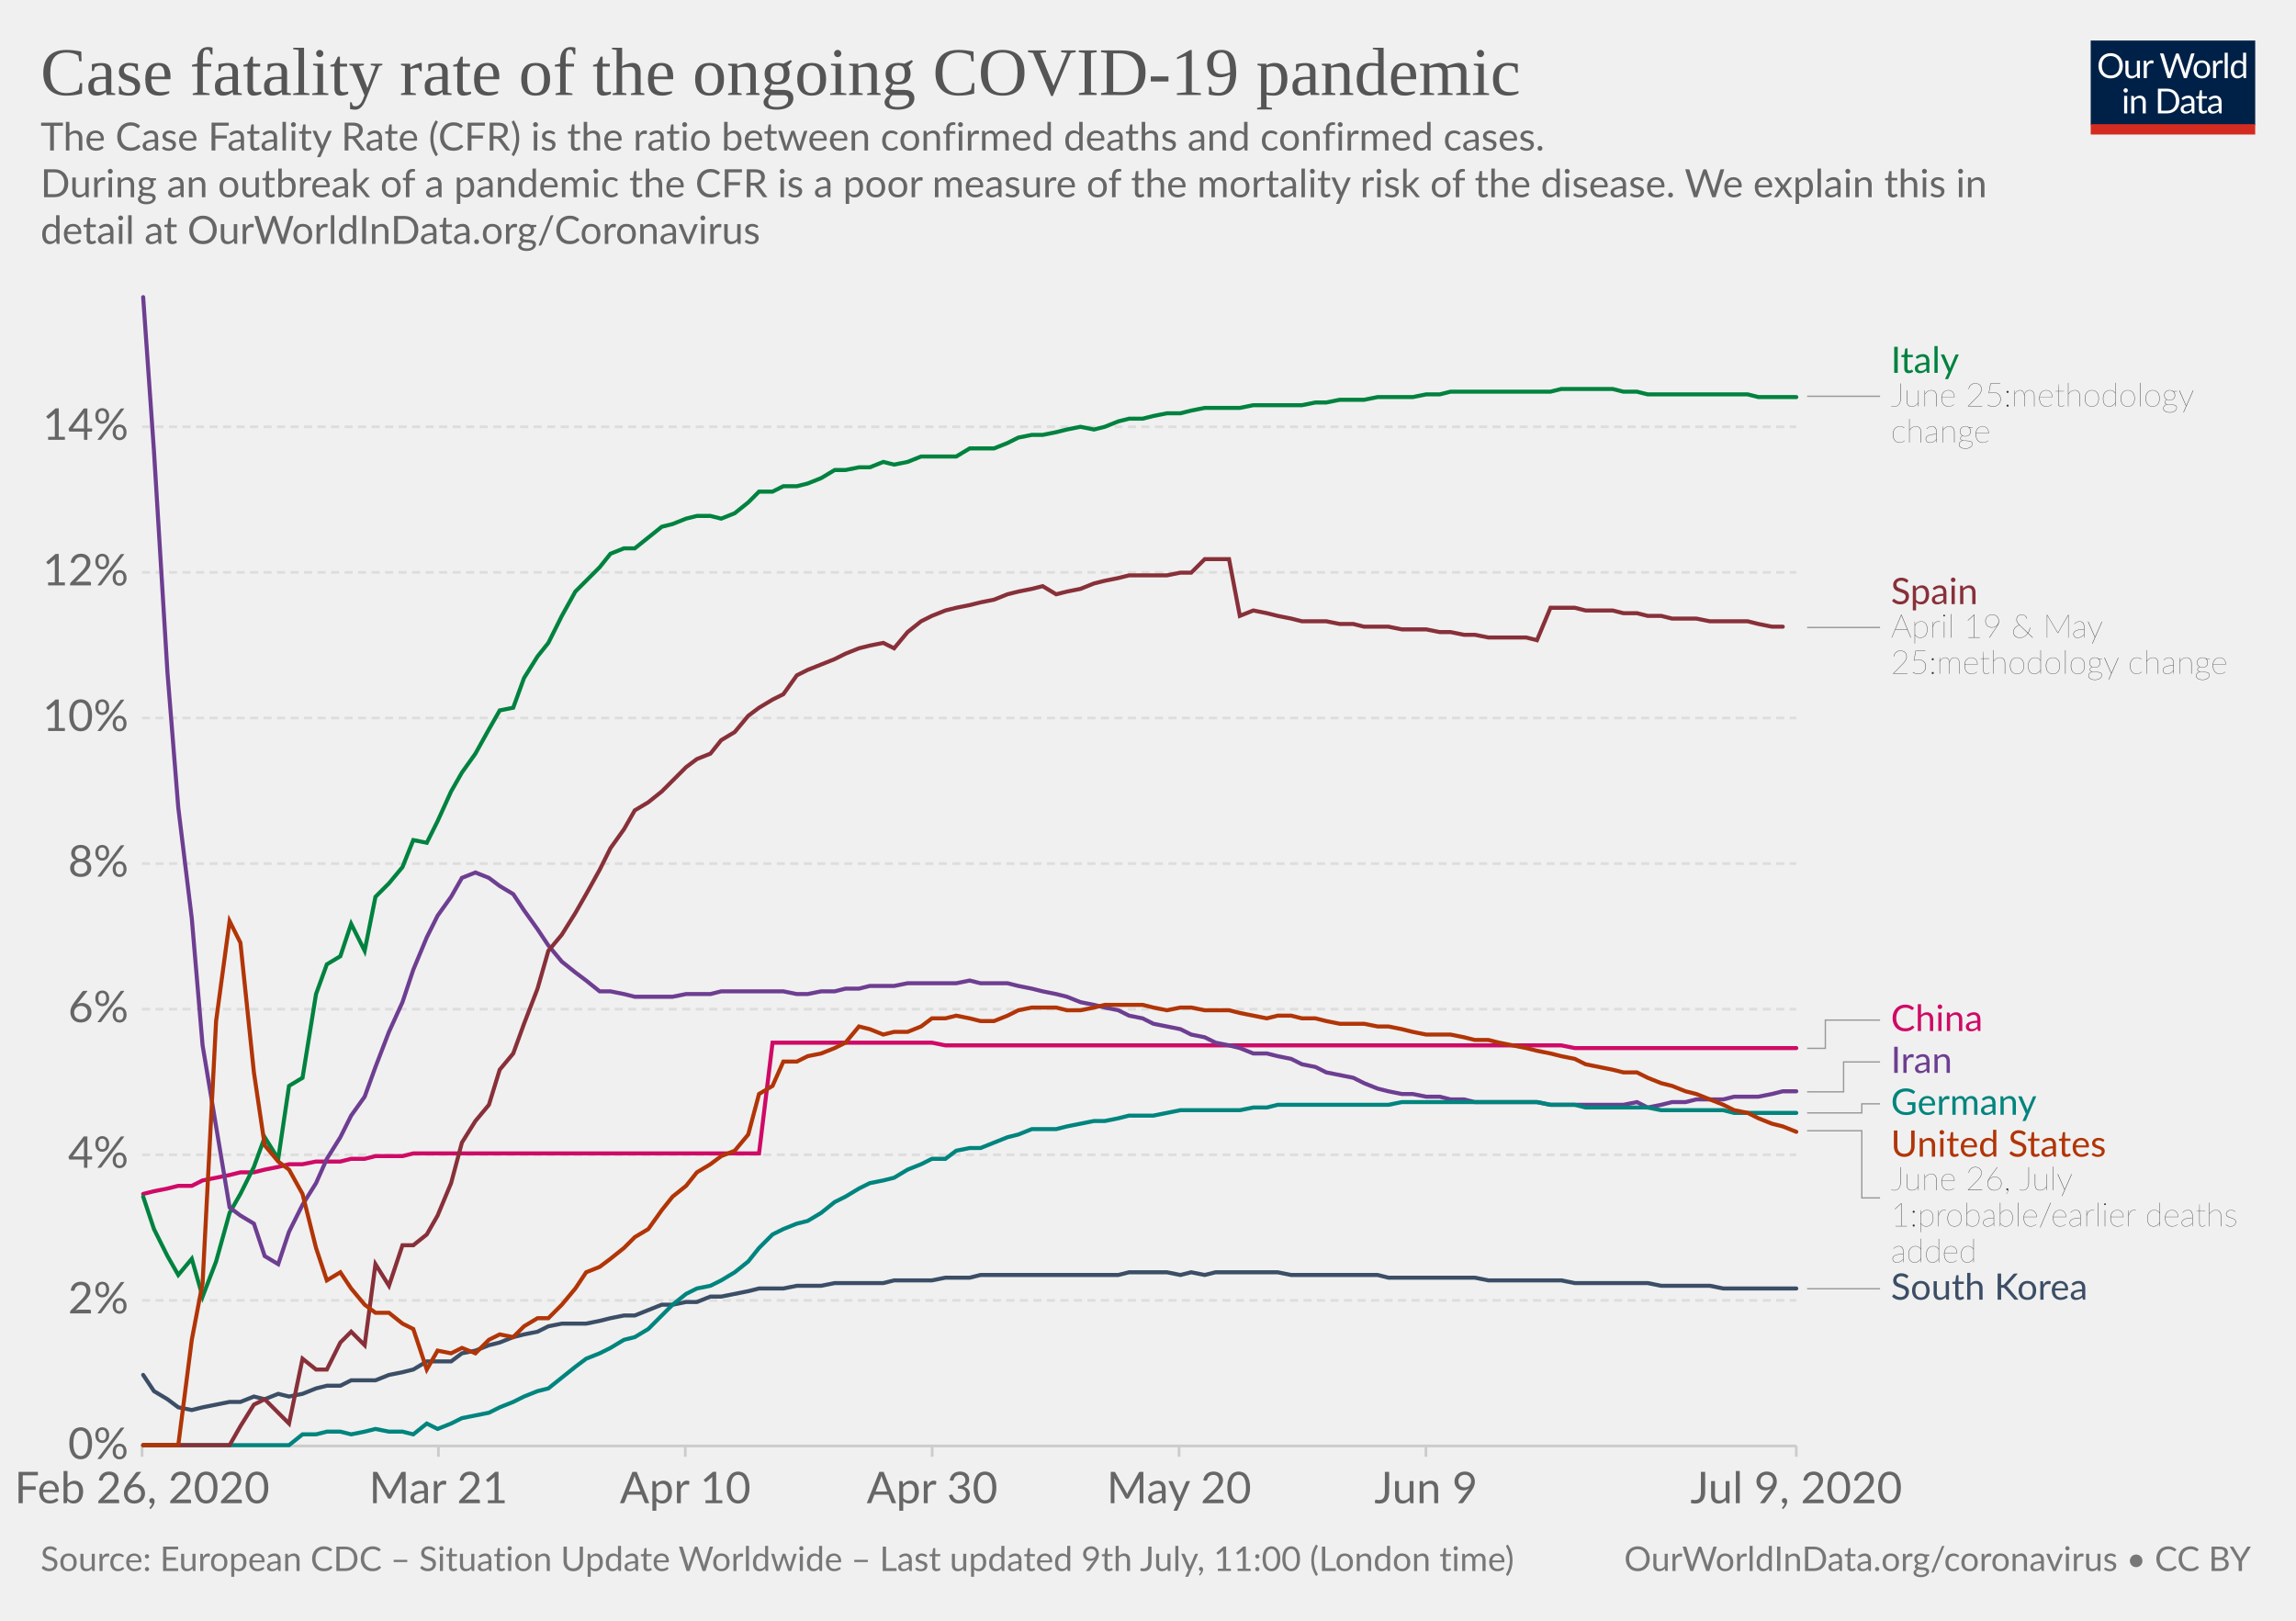
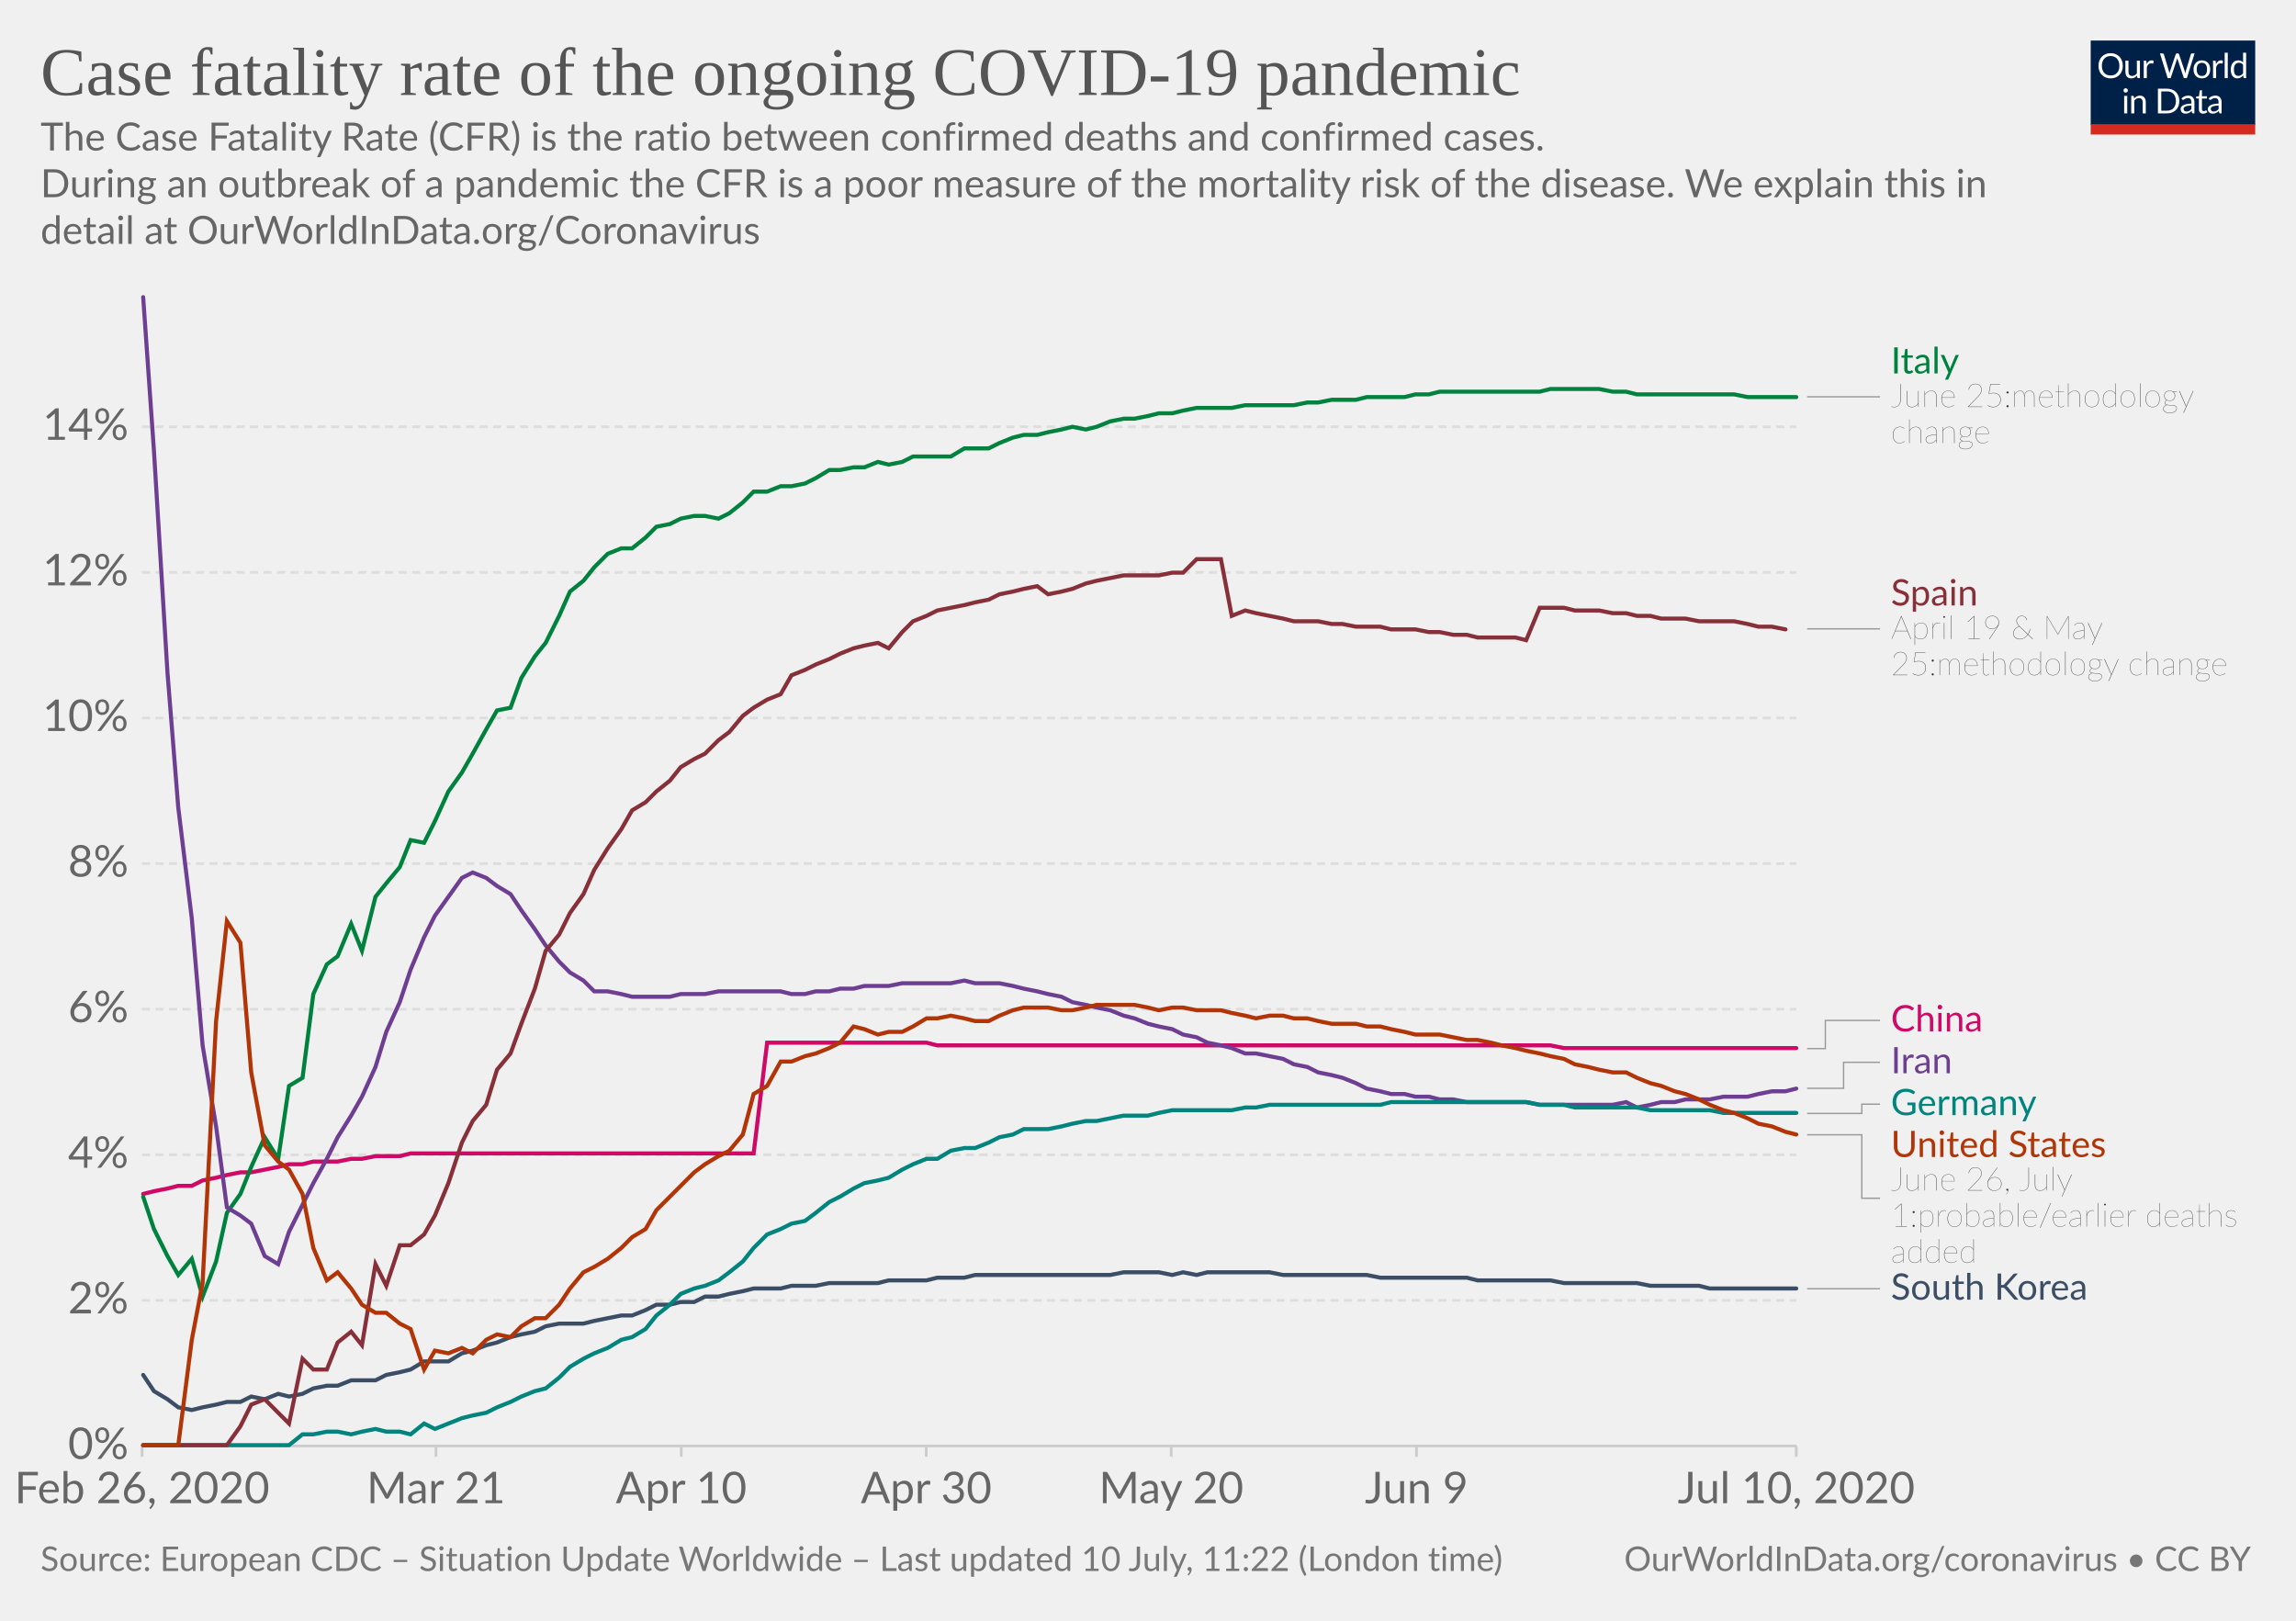
<svg xmlns="http://www.w3.org/2000/svg" version="1.1" style="background-color:#fff;-webkit-font-smoothing:antialiased" width="850" height="600" viewBox="0 0 850 600" font-family="Lato,'Helvetica Neue',Helvetica,Arial,sans-serif" font-size="18" text-rendering="optimizeLegibility">
  <g class="HeaderView">
    <g transform="matrix(.29 0 0 .29 774 15)">
      <svg width="210" height="120" viewBox="0 0 210 120" fill="none">
        <g clip-path="url(#clip0)">
          <path d="M0 0h210v107.89H0V0z" fill="#002147" />
          <path d="M40.98 32.25c0 2.36-.38 4.53-1.12 6.51a14.26 14.26 0 01-8.1 8.4c-1.9.78-4.02 1.17-6.34 1.17a16.6 16.6 0 01-6.33-1.17 14.31 14.31 0 01-8.08-8.4 18.29 18.29 0 01-1.12-6.51c0-2.36.38-4.53 1.12-6.5a14.32 14.32 0 018.07-8.44c1.92-.8 4.03-1.19 6.34-1.19 2.32 0 4.43.4 6.34 1.19 1.92.8 3.56 1.9 4.93 3.34a14.87 14.87 0 013.17 5.1 18.1 18.1 0 011.12 6.5zm-4.38 0c0-1.94-.26-3.68-.8-5.22a10.91 10.91 0 00-2.24-3.89 9.68 9.68 0 00-3.52-2.46 11.95 11.95 0 00-4.62-.86c-1.68 0-3.21.28-4.6.86a9.88 9.88 0 00-3.54 2.46 10.91 10.91 0 00-2.24 3.9c-.53 1.53-.8 3.27-.8 5.2 0 1.94.27 3.68.8 5.22a11.17 11.17 0 002.24 3.9 10.01 10.01 0 003.55 2.44c1.38.56 2.9.83 4.6.83 1.7 0 3.24-.27 4.61-.83a9.8 9.8 0 003.52-2.44 11.17 11.17 0 002.25-3.9c.53-1.54.8-3.28.8-5.21zm26.22-6.54V48H60.5c-.56 0-.9-.27-1.05-.81l-.31-2.4a12.45 12.45 0 01-3.26 2.6c-1.2.64-2.58.96-4.13.96-1.22 0-2.3-.2-3.24-.6a6.52 6.52 0 01-2.33-1.7 7.37 7.37 0 01-1.43-2.67c-.3-1.04-.46-2.2-.46-3.45V25.7h3.91v14.22c0 1.68.38 2.99 1.15 3.91.77.93 1.96 1.39 3.54 1.39 1.16 0 2.24-.27 3.23-.82a10.42 10.42 0 002.8-2.28V25.7h3.91zm8.61 4.47a9.94 9.94 0 012.6-3.56 5.64 5.64 0 013.76-1.3c.47 0 .92.05 1.34.15.44.1.83.27 1.17.49l-.3 2.92c-.09.37-.3.55-.66.55-.2 0-.5-.04-.9-.13a6.21 6.21 0 00-3.24.18c-.54.2-1.03.5-1.47.92-.42.4-.81.9-1.17 1.5-.33.58-.64 1.26-.92 2.02V48H67.7V25.71h2.25c.42 0 .72.08.88.25.16.16.27.44.33.83l.26 3.39zm61.16-13.7L122.75 48h-3.82l-7.99-24.05a21.95 21.95 0 01-.42-1.58 38.36 38.36 0 01-.44 1.58L102.05 48h-3.83L88.4 16.47h3.54c.38 0 .7.1.95.29.26.2.43.43.5.73l6.52 21.9c.1.4.2.83.28 1.28.1.46.2.94.29 1.46l.3-1.46c.12-.47.25-.9.38-1.27l7.41-21.91c.1-.25.26-.48.51-.69.27-.22.58-.33.95-.33h1.23c.38 0 .69.1.92.29.24.2.41.43.53.73l7.4 21.9a28.4 28.4 0 01.68 2.62 29.52 29.52 0 01.52-2.61l6.54-21.91c.07-.27.23-.5.48-.7.27-.21.58-.32.95-.32h3.32zm9.35 8.88c1.63 0 3.1.27 4.4.82a9.43 9.43 0 015.46 5.94c.5 1.4.74 2.98.74 4.73 0 1.76-.25 3.34-.74 4.75a9.43 9.43 0 01-5.46 5.92c-1.3.52-2.77.79-4.4.79-1.64 0-3.12-.27-4.44-.8a9.42 9.42 0 01-3.35-2.3c-.92-1-1.63-2.2-2.13-3.61-.49-1.41-.73-3-.73-4.75s.24-3.33.73-4.73c.5-1.43 1.2-2.64 2.13-3.63a9.4 9.4 0 013.35-2.31c1.32-.55 2.8-.82 4.44-.82zm0 19.89c2.2 0 3.84-.73 4.93-2.2 1.08-1.48 1.63-3.54 1.63-6.18 0-2.66-.55-4.72-1.63-6.2-1.09-1.49-2.73-2.23-4.93-2.23-1.12 0-2.09.2-2.93.57a5.7 5.7 0 00-2.06 1.65 7.5 7.5 0 00-1.24 2.67c-.26 1.04-.4 2.22-.4 3.54 0 2.64.55 4.7 1.64 6.18 1.1 1.47 2.76 2.2 4.99 2.2zm17.97-15.07a9.94 9.94 0 012.6-3.56 5.64 5.64 0 013.76-1.3c.47 0 .91.05 1.34.15.44.1.83.27 1.16.49l-.28 2.92c-.09.37-.31.55-.66.55-.2 0-.5-.04-.9-.13a6.2 6.2 0 00-3.24.18c-.54.2-1.03.5-1.47.92-.43.4-.82.9-1.17 1.5a13.1 13.1 0 00-.92 2.02V48h-3.94V25.71h2.24c.43 0 .72.08.88.25.17.16.28.44.33.83l.27 3.39zm15.04-14.59V48h-3.92V15.6h3.92zm19.55 15.43a6.22 6.22 0 00-2.38-2.05 6.7 6.7 0 00-2.86-.6c-2.07 0-3.66.75-4.77 2.23-1.12 1.48-1.68 3.6-1.68 6.33 0 1.46.13 2.7.38 3.74a7.29 7.29 0 001.1 2.56 4.35 4.35 0 001.78 1.45c.7.3 1.5.46 2.4.46 1.29 0 2.41-.3 3.36-.88a9.6 9.6 0 002.67-2.49V31.02zm3.91-15.43V48h-2.33c-.56 0-.9-.27-1.06-.81l-.35-2.71a12.13 12.13 0 01-3.25 2.77 8.28 8.28 0 01-4.23 1.06 7.31 7.31 0 01-6.14-2.9c-.73-.96-1.3-2.15-1.69-3.57a18.35 18.35 0 01.07-9.48 11.29 11.29 0 011.89-3.7 8.7 8.7 0 017.06-3.34 7.96 7.96 0 016.12 2.62V15.59h3.91zM46.61 70.71V93H42.7V70.71h3.91zm.84-7c0 .39-.08.75-.24 1.09a2.81 2.81 0 01-1.52 1.47 2.67 2.67 0 01-2.16 0 2.9 2.9 0 01-1.45-1.47 2.67 2.67 0 010-2.16c.15-.35.35-.65.6-.9.25-.27.53-.47.85-.62a2.67 2.67 0 012.16 0c.35.15.65.35.9.62.27.25.47.55.62.9.16.34.24.7.24 1.08zm7.97 10.24c.49-.54 1-1.04 1.54-1.48a9.85 9.85 0 013.66-1.84 8.96 8.96 0 015.43.35c.94.4 1.72.97 2.33 1.71a7.36 7.36 0 011.43 2.67c.32 1.04.49 2.19.49 3.45V93h-3.94V78.81c0-1.69-.4-3-1.17-3.92-.76-.93-1.93-1.4-3.5-1.4a6.6 6.6 0 00-3.25.83c-1 .56-1.92 1.31-2.77 2.27V93h-3.94V70.71h2.35c.56 0 .9.28 1.04.82l.3 2.42zm57.7 3.3c0 2.36-.37 4.5-1.11 6.44a14.3 14.3 0 01-3.17 4.98 14.1 14.1 0 01-4.93 3.2c-1.9.76-4.02 1.13-6.33 1.13H85.8V61.47h11.77c2.31 0 4.42.39 6.33 1.15a13.8 13.8 0 018.1 8.18 17.75 17.75 0 011.12 6.45zm-4.37 0c0-1.94-.26-3.67-.8-5.2a10.94 10.94 0 00-2.23-3.87 9.57 9.57 0 00-3.53-2.42 12.23 12.23 0 00-4.61-.83h-7.5v24.62h7.5c1.7 0 3.24-.28 4.61-.84a9.7 9.7 0 003.53-2.4 10.94 10.94 0 002.24-3.87c.53-1.53.8-3.26.8-5.2zm19.8 5.72c-1.8.06-3.34.2-4.62.44-1.26.22-2.3.51-3.1.88-.8.36-1.37.8-1.74 1.3-.35.5-.53 1.05-.53 1.67 0 .58.1 1.1.3 1.52a3 3 0 00.76 1.05c.34.27.73.46 1.17.6.45.11.94.17 1.45.17a7.28 7.28 0 003.5-.81 11.95 11.95 0 002.82-2.2v-4.62zm-12.65-9.11a12.73 12.73 0 013.98-2.66c1.43-.59 3-.88 4.73-.88 1.25 0 2.36.2 3.33.61a6.81 6.81 0 013.94 4.38c.33 1.04.5 2.19.5 3.43V93h-1.74a1.8 1.8 0 01-.88-.18c-.2-.13-.36-.38-.48-.74l-.44-2.12c-.59.55-1.16 1.03-1.72 1.46a9.48 9.48 0 01-3.74 1.7c-.69.15-1.46.23-2.3.23-.87 0-1.69-.12-2.45-.35a5.34 5.34 0 01-3.34-2.93 6.64 6.64 0 01-.49-2.64c0-.88.25-1.72.73-2.53a6.33 6.33 0 012.35-2.17c1.09-.63 2.5-1.15 4.25-1.54 1.75-.41 3.89-.65 6.42-.7v-1.75c0-1.73-.37-3.03-1.12-3.91-.75-.9-1.84-1.34-3.28-1.34-.97 0-1.78.12-2.44.37-.64.23-1.2.5-1.7.81l-1.23.82c-.33.23-.67.35-1 .35-.27 0-.5-.07-.69-.2a2.1 2.1 0 01-.48-.53l-.7-1.25zm27.67 19.5c-1.76 0-3.12-.5-4.07-1.48-.94-.98-1.41-2.4-1.41-4.25V74h-2.68a.9.9 0 01-.6-.2c-.16-.14-.24-.36-.24-.66v-1.56l3.65-.46.9-6.89a.9.9 0 01.29-.52.88.88 0 01.62-.22H142v7.67h6.44V74H142v13.38c0 .94.22 1.63.68 2.09.45.45 1.04.68 1.76.68a3.21 3.21 0 001.85-.53l.55-.35c.16-.12.3-.18.41-.18.2 0 .4.13.55.38l1.15 1.87a7.45 7.45 0 01-2.44 1.5c-.96.35-1.94.52-2.95.52zm19.68-10.4c-1.8.07-3.34.21-4.62.45-1.26.22-2.3.51-3.1.88-.8.36-1.37.8-1.74 1.3-.35.5-.53 1.05-.53 1.67 0 .58.1 1.1.3 1.52.18.42.44.77.76 1.05.34.27.73.46 1.17.6.45.11.94.17 1.45.17a7.3 7.3 0 003.5-.81 12.04 12.04 0 002.82-2.2v-4.62zm-12.65-9.1a12.72 12.72 0 013.99-2.66c1.42-.59 3-.88 4.72-.88 1.25 0 2.36.2 3.33.61a6.81 6.81 0 013.94 4.38c.33 1.04.5 2.19.5 3.43V93h-1.74a1.8 1.8 0 01-.88-.18c-.2-.13-.36-.38-.48-.74l-.44-2.12c-.59.55-1.16 1.03-1.72 1.46a9.48 9.48 0 01-3.74 1.7c-.69.15-1.46.23-2.3.23-.87 0-1.69-.12-2.45-.35a5.33 5.33 0 01-3.34-2.93 6.62 6.62 0 01-.49-2.64c0-.88.25-1.72.73-2.53a6.33 6.33 0 012.35-2.17c1.09-.63 2.5-1.15 4.25-1.54a31.2 31.2 0 016.42-.7v-1.75c0-1.73-.37-3.03-1.12-3.91-.75-.9-1.84-1.34-3.28-1.34-.97 0-1.78.12-2.44.37-.64.23-1.2.5-1.7.81-.46.3-.87.57-1.22.82-.34.23-.68.35-1.02.35-.26 0-.49-.07-.68-.2a1.88 1.88 0 01-.48-.53l-.7-1.25z" fill="#fff" />
          <path fill="#D42B21" d="M0 106.79h210V120H0z" />
        </g>
        <defs>
          <clipPath id="clip0">
            <path fill="#fff" d="M0 0h210v120H0z" />
          </clipPath>
        </defs>
      </svg>
    </g>
    <a href="https://ourworldindata.org/grapher/case-fatality-rate-covid-19" target="_blank" font-family="&quot;Playfair Display&quot;,Georgia,&quot;Times New Roman&quot;,serif">
      <text font-size="25.2" x="15" y="35.2" fill="#555">
        <tspan x="15" y="35.16">Case fatality rate of the ongoing COVID-19 pandemic</tspan>
      </text>
    </a>
    <text font-size="14.4" x="15" y="55.7" fill="#666">
      <tspan x="15" y="55.72">The Case Fatality Rate (CFR) is the ratio between confirmed deaths and confirmed cases.</tspan>
      <tspan x="15" y="73"> During an outbreak of a pandemic the CFR is a poor measure of the mortality risk of the disease. We explain this in</tspan>
      <tspan x="15" y="90.28">detail at OurWorldInData.org/Coronavirus</tspan>
    </text>
  </g>
  <g class="LineChart">
    <defs>
      <clipPath id="a">
        <path d="M42.56 0h830v893.4h-830z" />
      </clipPath>
    </defs>
    <g class="AxisBoxView">
      <g class="HorizontalAxis">
-         <path stroke="#ccc" d="M52.6 535.3v4M162.3 535.3v4M253.7 535.3v4M345.1 535.3v4M436.5 535.3v4M527.9 535.3v4M665 535.3v4" />
+         <path stroke="#ccc" d="M52.6 535.3v4M161.4 535.3v4M252.2 535.3v4M342.9 535.3v4M433.6 535.3v4M524.4 535.3v4M665 535.3v4" />
        <text x="52.6" y="556.5" fill="#666" text-anchor="middle" font-size="16.2">Feb 26, 2020</text>
-         <text x="162.3" y="556.5" fill="#666" text-anchor="middle" font-size="16.2">Mar 21</text>
-         <text x="253.7" y="556.5" fill="#666" text-anchor="middle" font-size="16.2">Apr 10</text>
-         <text x="345.1" y="556.5" fill="#666" text-anchor="middle" font-size="16.2">Apr 30</text>
-         <text x="436.5" y="556.5" fill="#666" text-anchor="middle" font-size="16.2">May 20</text>
-         <text x="527.9" y="556.5" fill="#666" text-anchor="middle" font-size="16.2">Jun 9</text>
-         <text x="665" y="556.5" fill="#666" text-anchor="middle" font-size="16.2">Jul 9, 2020</text>
+         <text x="161.4" y="556.5" fill="#666" text-anchor="middle" font-size="16.2">Mar 21</text>
+         <text x="252.2" y="556.5" fill="#666" text-anchor="middle" font-size="16.2">Apr 10</text>
+         <text x="342.9" y="556.5" fill="#666" text-anchor="middle" font-size="16.2">Apr 30</text>
+         <text x="433.6" y="556.5" fill="#666" text-anchor="middle" font-size="16.2">May 20</text>
+         <text x="524.4" y="556.5" fill="#666" text-anchor="middle" font-size="16.2">Jun 9</text>
+         <text x="665" y="556.5" fill="#666" text-anchor="middle" font-size="16.2">Jul 10, 2020</text>
      </g>
      <g class="VerticalAxis" fill="#666" dominant-baseline="middle" text-anchor="end" font-size="16.2">
        <text x="47.56" y="535.3">0%</text>
        <text x="47.56" y="481.4">2%</text>
        <text x="47.56" y="427.5">4%</text>
        <text x="47.56" y="373.6">6%</text>
        <text x="47.56" y="319.7">8%</text>
        <text x="47.56" y="265.8">10%</text>
        <text x="47.56" y="211.9">12%</text>
        <text x="47.56" y="158">14%</text>
      </g>
      <g class="AxisGridLines horizontalLines">
        <path stroke="#ccc" d="M52.56 535.3h612.45" />
        <path stroke="#ddd" stroke-dasharray="3,2" d="M52.56 481.4h612.45M52.56 427.5h612.45M52.56 373.6h612.45M52.56 319.7h612.45M52.56 265.8h612.45M52.56 211.9h612.45M52.56 158h612.45" />
      </g>
    </g>
    <g clip-path="url(#a)">
      <g class="HeightedLegend" cursor="pointer">
        <g class="legendMark">
          <g class="indicator">
-             <path d="M669.01 146.7h13.5v0h13.5" stroke="#999" stroke-width=".5" fill="none" />
+             <path d="M669.01 146.9h13.5v0h13.5" stroke="#999" stroke-width=".5" fill="none" />
          </g>
-           <text font-size="13.5" x="700" y="138.1" fill="#00823F">
-             <tspan x="700.01" y="138.05">Italy</tspan>
+           <text font-size="13.5" x="700" y="138.3" fill="#00823F">
+             <tspan x="700.01" y="138.25">Italy</tspan>
          </text>
-           <text font-size="12.15" x="700" y="150.5" fill="#333" class="textAnnotation" font-weight="lighter">
-             <tspan x="700.01" y="150.47">June 25:methodology</tspan>
-             <tspan x="700.01" y="163.84">change</tspan>
+           <text font-size="12.15" x="700" y="150.7" fill="#333" class="textAnnotation" font-weight="lighter">
+             <tspan x="700.01" y="150.67">June 25:methodology</tspan>
+             <tspan x="700.01" y="164.03">change</tspan>
          </text>
        </g>
        <g class="legendMark">
          <g class="indicator">
-             <path d="M669.01 232.3h13.5v0h13.5" stroke="#999" stroke-width=".5" fill="none" />
+             <path d="M669.01 232.8h13.5v0h13.5" stroke="#999" stroke-width=".5" fill="none" />
          </g>
-           <text font-size="13.5" x="700" y="223.7" fill="#883039">
-             <tspan x="700.01" y="223.65">Spain</tspan>
+           <text font-size="13.5" x="700" y="224.2" fill="#883039">
+             <tspan x="700.01" y="224.15">Spain</tspan>
          </text>
-           <text font-size="12.15" x="700" y="236.1" fill="#333" class="textAnnotation" font-weight="lighter">
-             <tspan x="700.01" y="236.07">April 19 &amp; May</tspan>
-             <tspan x="700.01" y="249.44">25:methodology change</tspan>
+           <text font-size="12.15" x="700" y="236.6" fill="#333" class="textAnnotation" font-weight="lighter">
+             <tspan x="700.01" y="236.57">April 19 &amp; May</tspan>
+             <tspan x="700.01" y="249.94">25:methodology change</tspan>
          </text>
        </g>
        <g class="legendMark">
          <g class="indicator">
-             <path d="M669.01 388.1h6.75v-10.46h20.25" stroke="#999" stroke-width=".5" fill="none" />
+             <path d="M669.01 388.2h6.75v-10.43h20.25" stroke="#999" stroke-width=".5" fill="none" />
          </g>
-           <text font-size="13.5" x="700" y="381.7" fill="#CF0A66">
-             <tspan x="700.01" y="381.69">China</tspan>
+           <text font-size="13.5" x="700" y="381.8" fill="#CF0A66">
+             <tspan x="700.01" y="381.82">China</tspan>
          </text>
        </g>
        <g class="legendMark">
          <g class="indicator">
-             <path d="M669.01 404.2h13.5v-11.06h13.5" stroke="#999" stroke-width=".5" fill="none" />
+             <path d="M669.01 402.9h13.5v-9.63h13.5" stroke="#999" stroke-width=".5" fill="none" />
          </g>
-           <text font-size="13.5" x="700" y="397.2" fill="#6D3E91">
-             <tspan x="700.01" y="397.19">Iran</tspan>
+           <text font-size="13.5" x="700" y="397.3" fill="#6D3E91">
+             <tspan x="700.01" y="397.32">Iran</tspan>
          </text>
        </g>
        <g class="legendMark">
          <g class="indicator">
-             <path d="M669.01 412h20.25v-3.36h6.75" stroke="#999" stroke-width=".5" fill="none" />
+             <path d="M669.01 412.2h20.25v-3.43h6.75" stroke="#999" stroke-width=".5" fill="none" />
          </g>
-           <text font-size="13.5" x="700" y="412.7" fill="#00847E">
-             <tspan x="700.01" y="412.69">Germany</tspan>
+           <text font-size="13.5" x="700" y="412.8" fill="#00847E">
+             <tspan x="700.01" y="412.82">Germany</tspan>
          </text>
        </g>
        <g class="legendMark">
          <g class="indicator">
-             <path d="M669.01 418.6h20.25v24.87h6.75" stroke="#999" stroke-width=".5" fill="none" />
+             <path d="M669.01 420.1h20.25v23.5h6.75" stroke="#999" stroke-width=".5" fill="none" />
          </g>
-           <text font-size="13.5" x="700" y="428.2" fill="#B13507">
-             <tspan x="700.01" y="428.19">United States</tspan>
+           <text font-size="13.5" x="700" y="428.3" fill="#B13507">
+             <tspan x="700.01" y="428.32">United States</tspan>
          </text>
-           <text font-size="12.15" x="700" y="440.6" fill="#333" class="textAnnotation" font-weight="lighter">
-             <tspan x="700.01" y="440.61">June 26, July</tspan>
-             <tspan x="700.01" y="453.98">1:probable/earlier deaths</tspan>
-             <tspan x="700.01" y="467.34">added</tspan>
+           <text font-size="12.15" x="700" y="440.7" fill="#333" class="textAnnotation" font-weight="lighter">
+             <tspan x="700.01" y="440.74">June 26, July</tspan>
+             <tspan x="700.01" y="454.1">1:probable/earlier deaths</tspan>
+             <tspan x="700.01" y="467.47">added</tspan>
          </text>
        </g>
        <g class="legendMark">
          <g class="indicator">
            <path d="M669.01 477.1h13.5v0h13.5" stroke="#999" stroke-width=".5" fill="none" />
          </g>
          <text font-size="13.5" x="700" y="481.2" fill="#3C4E66">
            <tspan x="700.01" y="481.15">South Korea</tspan>
          </text>
        </g>
      </g>
      <g class="Lines">
        <g class="key-China_0">
-           <path stroke="#CF0A66" stroke-linecap="round" d="M53 442l4-1 5-1 4-1h5l4-2 5-1 5-1 4-1h5l4-1 5-1 4-1h5l5-1h9l4-1h5l4-1h10l4-1h128l5-41h59l5 1h228l5 1h82" fill="none" stroke-width="1.5" />
+           <path stroke="#CF0A66" stroke-linecap="round" d="M53 442l4-1 5-1 4-1h5l4-2 5-1 4-1 5-1h4l5-1 5-1 4-1h5l4-1h9l5-1h4l5-1h9l4-1h127l5-41h59l4 1h227l5 1h86" fill="none" stroke-width="1.5" />
        </g>
        <g class="key-Italy_0">
-           <path stroke="#00823F" stroke-linecap="round" d="M53 443l4 12 5 10 4 7 5-6 4 14 5-13 5-18 4-7 5-10 4-11 5 8 4-27 5-3 5-31 4-11 5-3 4-12 5 10 4-20 5-5 5-6 4-10 5 1 4-8 5-11 4-7 5-7 5-9 4-7 5-1 4-11 5-8 4-5 5-10 5-9 4-4 5-5 4-5 5-2h4l5-4 5-4 4-1 5-2 4-1h5l4 1 5-2 5-4 4-4h5l4-2h5l4-1 5-2 5-3h4l5-1h4l5-2 4 1 5-1 5-2h13l5-3h9l5-2 4-2 5-1h4l5-1 4-1 5-1 5 1 4-1 5-2 4-1h5l4-1 5-1h5l4-1 5-1h13l5-1h18l5-1h4l5-1h9l5-1h13l5-1h5l4-1h37l4-1h19l4 1h5l4 1h37l4 1h14" fill="none" stroke-width="1.5" />
+           <path stroke="#00823F" stroke-linecap="round" d="M53 443l4 12 5 10 4 7 5-6 4 14 5-13 4-18 5-7 4-10 5-11 5 8 4-27 5-3 4-31 5-11 4-3 5-12 4 10 5-20 4-5 5-6 4-10 5 1 4-8 5-11 5-7 4-7 5-9 4-7 5-1 4-11 5-8 4-5 5-10 4-9 5-4 4-5 5-5 5-2h4l5-4 4-4 5-1 4-2 5-1h4l5 1 4-2 5-4 4-4h5l5-2h4l5-1 4-2 5-3h4l5-1h4l5-2 4 1 5-1 4-2h14l5-3h9l4-2 5-2 4-1h5l4-1 5-1 4-1 5 1 4-1 5-2 5-1h4l5-1 4-1h5l4-1 5-1h13l5-1h18l5-1h4l5-1h9l4-1h14l4-1h5l4-1h37l4-1h18l5 1h5l4 1h36l5 1h18" fill="none" stroke-width="1.5" />
        </g>
        <g class="key-South-Korea_0">
-           <path stroke="#3C4E66" stroke-linecap="round" d="M53 509l4 6 5 3 4 3 5 1 4-1 5-1 5-1h4l5-2 4 1 5-2 4 1 5-1 5-2 4-1h5l4-2h9l5-2 5-1 4-1 5-3h9l4-3 5-1 5-2 4-1 5-2 4-1 5-1 4-2 5-1h9l5-1 4-1 5-1h4l5-2 5-2h4l5-1h4l5-2h4l5-1 5-1 4-1h9l5-1h9l5-1h18l4-1h14l5-1h9l4-1h51l4-1h14l5 1 4-1 5 1 4-1h23l5 1h32l4 1h32l5 1h27l5 1h27l5 1h18l5 1h27" fill="none" stroke-width="1.5" />
+           <path stroke="#3C4E66" stroke-linecap="round" d="M53 509l4 6 5 3 4 3 5 1 4-1 5-1 4-1h5l4-2 5 1 5-2 4 1 5-1 4-2 5-1h4l5-2h9l4-2 5-1 4-1 5-3h9l5-3 4-1 5-2 4-1 5-2 4-1 5-1 4-2 5-1h9l4-1 5-1 5-1h4l5-2 4-2h5l4-1h5l4-2h5l4-1 5-1 4-1h10l4-1h9l5-1h18l4-1h14l4-1h10l4-1h50l5-1h13l5 1 4-1 5 1 4-1h23l5 1h31l5 1h32l4 1h27l5 1h27l5 1h18l4 1h32" fill="none" stroke-width="1.5" />
        </g>
        <g class="key-Iran_0">
-           <path stroke="#6D3E91" stroke-linecap="round" d="M53 110l4 57 5 82 4 50 5 41 4 47 5 30 5 30 4 3 5 3 4 12 5 3 4-12 5-10 5-8 4-9 5-8 4-8 5-7 4-11 5-13 5-11 4-12 5-12 4-8 5-7 4-7 5-2 5 2 4 3 5 3 4 6 5 7 4 6 5 6 5 4 4 3 5 4h4l5 1 4 1h14l5-1h9l4-1h23l5 1h4l5-1h5l4-1h5l4-1h9l5-1h18l5-1 4 1h10l4 1 5 1 4 1 5 1 4 1 5 2 5 1 4 1 5 1 4 2 5 1 4 2 5 1 5 1 4 2 5 1 4 2 5 1 4 1 5 2h5l4 1 5 1 4 2 5 1 4 2 5 1 5 1 4 2 5 2 4 1 5 1h4l5 1h5l4 1h5l4 1h23l5 1h27l5-1 4 2 5-1 4-1h5l4-1h10l4-1h9l5-1 4-1h5" fill="none" stroke-width="1.5" />
+           <path stroke="#6D3E91" stroke-linecap="round" d="M53 110l4 57 5 82 4 50 5 41 4 47 5 30 4 30 5 3 4 3 5 12 5 3 4-12 5-10 4-8 5-9 4-8 5-8 4-7 5-11 4-13 5-11 4-12 5-12 4-8 5-7 5-7 4-2 5 2 4 3 5 3 4 6 5 7 4 6 5 6 4 4 5 3 4 4h5l5 1 4 1h14l4-1h9l5-1h23l4 1h5l4-1h5l4-1h5l4-1h9l5-1h18l5-1 4 1h9l5 1 4 1 5 1 4 1 5 1 4 2 5 1 4 1 5 1 5 2 4 1 5 2 4 1 5 1 4 2 5 1 4 2 5 1 4 1 5 2h4l5 1 5 1 4 2 5 1 4 2 5 1 4 1 5 2 4 2 5 1 4 1h5l4 1h5l4 1h5l5 1h22l5 1h27l5-1 4 2 5-1 4-1h5l4-1h9l5-1h9l4-1 5-1h5l4-1" fill="none" stroke-width="1.5" />
        </g>
        <g class="key-Germany_0">
-           <path stroke="#00847E" stroke-linecap="round" d="M53 535h54l5-4h5l4-1h5l4 1 5-1 4-1 5 1h5l4 1 5-4 4 2 5-2 4-2 5-1 5-1 4-2 5-2 4-2 5-2 4-1 5-4 5-4 4-3 5-2 4-2 5-3 4-1 5-3 5-5 4-4 5-4 4-2 5-1 4-2 5-3 5-4 4-5 5-5 4-2 5-2 4-1 5-3 5-4 4-2 5-3 4-2 5-1 4-1 5-3 5-2 4-2h5l4-3 5-1h4l5-2 5-2 4-1 5-2h9l4-1 5-1 5-1h4l5-1 4-1h9l5-1 5-1h22l5-1h5l4-1h41l5-1h50l5 1h9l4 1h23l5 1h23l4 1h23" fill="none" stroke-width="1.5" />
+           <path stroke="#00847E" stroke-linecap="round" d="M53 535h54l5-4h4l5-1h4l5 1 4-1 5-1 4 1h5l4 1 5-4 4 2 5-2 5-2 4-1 5-1 4-2 5-2 4-2 5-2 4-1 5-4 4-4 5-3 4-2 5-2 5-3 4-1 5-3 4-5 5-4 4-4 5-2 4-1 5-2 4-3 5-4 4-5 5-5 5-2 4-2 5-1 4-3 5-4 4-2 5-3 4-2 5-1 4-1 5-3 4-2 5-2h4l5-3 5-1h4l5-2 4-2 5-1 4-2h9l5-1 4-1 5-1h4l5-1 5-1h9l4-1 5-1h22l5-1h4l5-1h41l4-1h50l5 1h9l4 1h23l5 1h22l5 1h27" fill="none" stroke-width="1.5" />
        </g>
        <g class="key-Spain_0">
-           <path stroke="#883039" stroke-linecap="round" d="M53 535h32l4-7 5-8 4-2 5 5 4 4 5-24 5 4h4l5-10 4-4 5 5 4-30 5 8 5-15h4l5-4 4-7 5-12 4-15 5-8 5-6 4-13 5-6 4-11 5-13 4-14 5-6 5-8 4-7 5-9 4-8 5-7 4-7 5-3 5-4 4-4 5-5 4-3 5-2 4-5 5-3 5-6 4-3 5-3 4-2 5-7 4-2 5-2 5-2 4-2 5-2 4-1 5-1 4 2 5-6 5-4 4-2 5-2 4-1 5-1 4-1 5-1 5-2 4-1 5-1 4-1 5 3 4-1 5-1 5-2 4-1 5-1 4-1h14l5-1h4l5-5h9l4 21 5-2 5 1 4 1 5 1 4 1h9l5 1h5l4 1h9l5 1h9l5 1h4l5 1h4l5 1h14l4 1 5-12h9l4 1h10l4 1h5l4 1h5l4 1h9l5 1h14l4 1 5 1h4" fill="none" stroke-width="1.5" />
+           <path stroke="#883039" stroke-linecap="round" d="M53 535h31l5-7 4-8 5-2 5 5 4 4 5-24 4 4h5l4-10 5-4 4 5 5-30 4 8 5-15h4l5-4 4-7 5-12 5-15 4-8 5-6 4-13 5-6 4-11 5-13 4-14 5-6 4-8 5-7 4-9 5-8 5-7 4-7 5-3 4-4 5-4 4-5 5-3 4-2 5-5 4-3 5-6 4-3 5-3 5-2 4-7 5-2 4-2 5-2 4-2 5-2 4-1 5-1 4 2 5-6 4-4 5-2 4-2 5-1 5-1 4-1 5-1 4-2 5-1 4-1 5-1 4 3 5-1 4-1 5-2 4-1 5-1 5-1h13l5-1h4l5-5h9l4 21 5-2 4 1 5 1 5 1 4 1h9l5 1h4l5 1h9l4 1h9l5 1h4l5 1h5l4 1h14l4 1 5-12h9l4 1h9l5 1h5l4 1h5l4 1h9l5 1h13l5 1 4 1h5l5 1" fill="none" stroke-width="1.5" />
        </g>
        <g class="key-United-States_0">
-           <path stroke="#B13507" stroke-linecap="round" d="M53 535h13l5-39 4-21 5-97 5-37 4 8 5 48 4 27 5 6 4 3 5 9 5 20 4 12 5-3 4 6 5 6 4 3h5l5 4 4 2 5 15 4-7 5 1 4-2 5 2 5-5 4-2 5 1 4-4 5-3h4l5-5 5-6 4-6 5-2 4-3 5-4 4-4 5-3 5-7 4-5 5-4 4-5 5-3 4-3 5-2 5-6 4-15 5-3 4-9h5l4-2 5-1 5-2 4-2 5-6 4 1 5 2 4-1h5l5-2 4-3h5l4-1 5 1 4 1h5l5-2 4-2 5-1h9l4 1h5l5-1 4-1h14l4 1 5 1 5-1h4l5 1h9l4 1 5 1 5 1 4-1h5l4 1h5l4 1 5 1h9l5 1h4l5 1 4 1 5 1h9l5 1 4 1h5l4 1 5 1 5 1 4 1 5 1 4 1 5 1 4 2 5 1 5 1 4 1h5l4 2 5 2 4 1 5 2 4 1 5 2 5 2 4 2 5 1 4 2 5 2 4 1 5 2" fill="none" stroke-width="1.5" />
+           <path stroke="#B13507" stroke-linecap="round" d="M53 535h13l5-39 4-21 5-97 4-37 5 8 4 48 5 27 5 6 4 3 5 9 4 20 5 12 4-3 5 6 4 6 5 3h4l5 4 4 2 5 15 4-7 5 1 5-2 4 2 5-5 4-2 5 1 4-4 5-3h4l5-5 4-6 5-6 4-2 5-3 5-4 4-4 5-3 4-7 5-5 4-4 5-5 4-3 5-3 4-2 5-6 4-15 5-3 5-9h4l5-2 4-1 5-2 4-2 5-6 4 1 5 2 4-1h5l4-2 5-3h4l5-1 5 1 4 1h5l4-2 5-2 4-1h9l5 1h4l5-1 4-1h14l5 1 4 1 5-1h4l5 1h9l4 1 5 1 4 1 5-1h5l4 1h5l4 1 5 1h9l4 1h5l4 1 5 1 4 1h9l5 1 5 1h4l5 1 4 1 5 1 4 1 5 1 4 1 5 1 4 2 5 1 4 1 5 1h5l4 2 5 2 4 1 5 2 4 1 5 2 4 2 5 2 4 1 5 2 4 2 5 1 5 2 4 1" fill="none" stroke-width="1.5" />
        </g>
      </g>
    </g>
  </g>
  <g class="SourcesFooter" fill="#777">
    <g class="clickable" fill="#777">
      <text font-size="12.6" x="15" y="581.6">
-         <tspan x="15" y="581.58">Source: European CDC – Situation Update Worldwide – Last updated 9th July, 11:00 (London time)</tspan>
+         <tspan x="15" y="581.58">Source: European CDC – Situation Update Worldwide – Last updated 10 July, 11:22 (London time)</tspan>
      </text>
    </g>
    <text font-size="12.6" x="601.3" y="581.6">
      <tspan x="601.27" y="581.58">
        <a target="_blank" href="https://ourworldindata.org/coronavirus" fill="#777">OurWorldInData.org/coronavirus</a> • <a class="cclogo" href="http://creativecommons.org/licenses/by/4.0/deed.en_US" target="_blank" fill="#777">CC BY</a>
      </tspan>
    </text>
  </g>
</svg>
